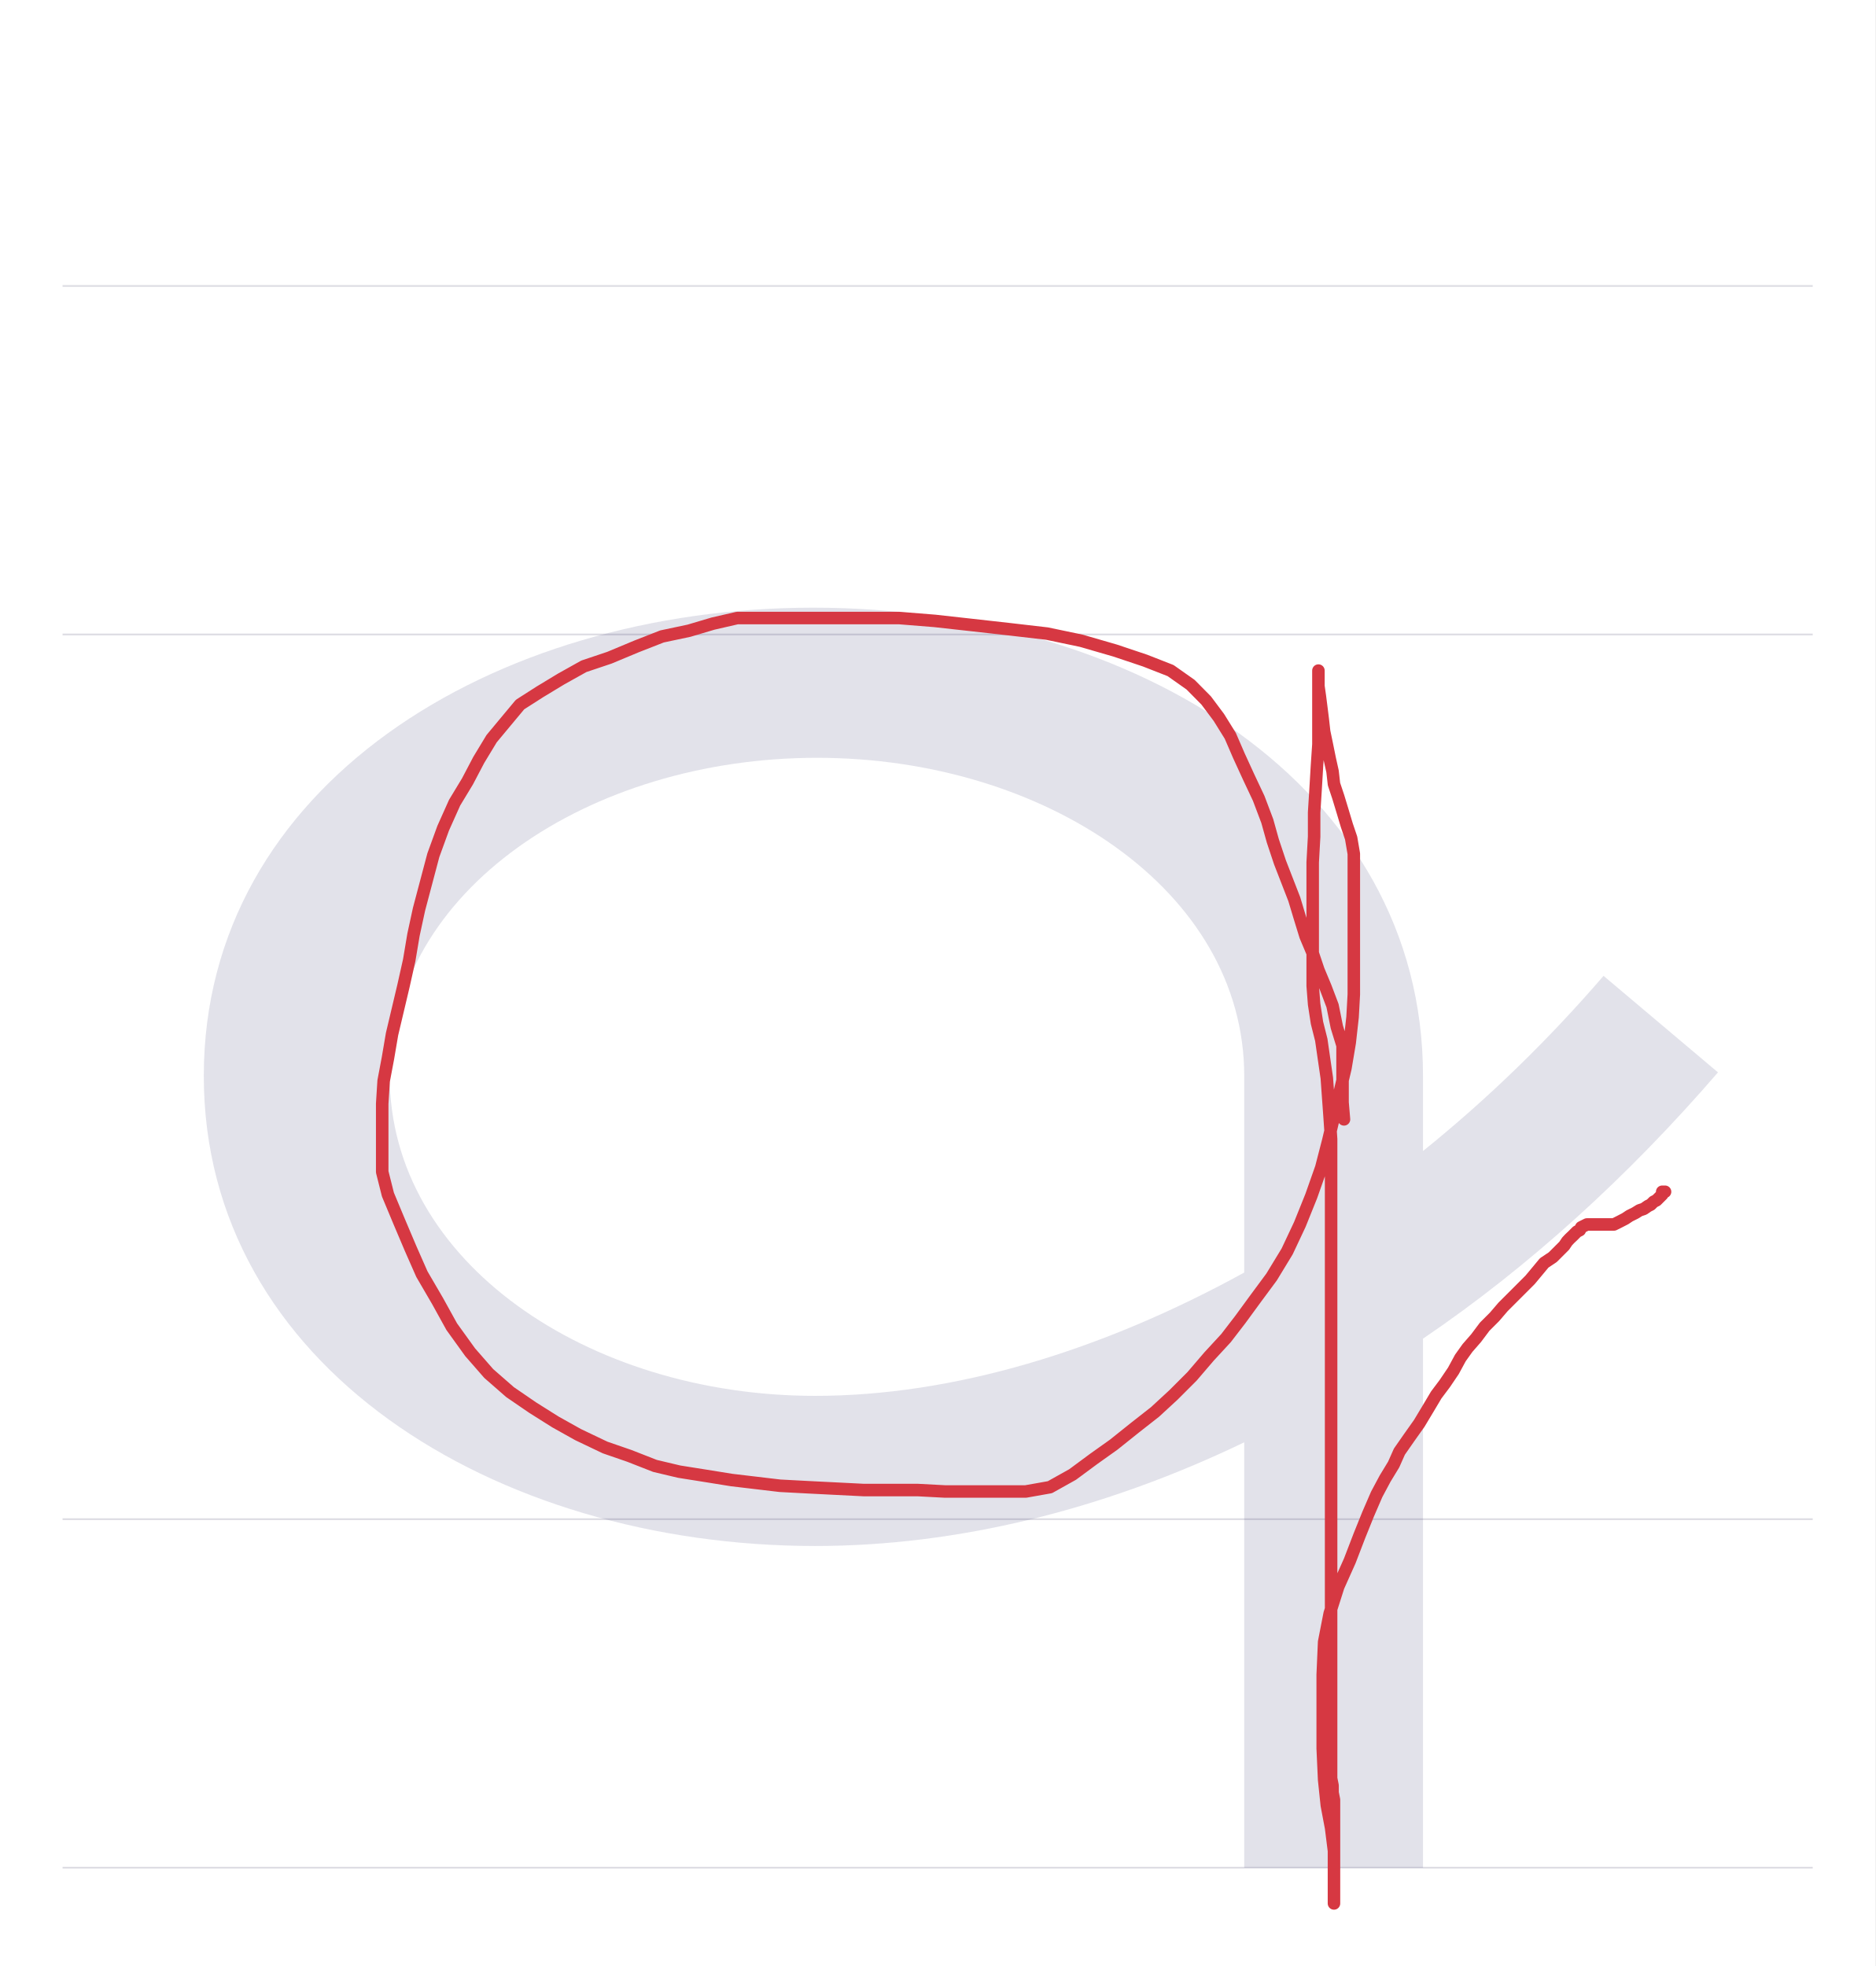
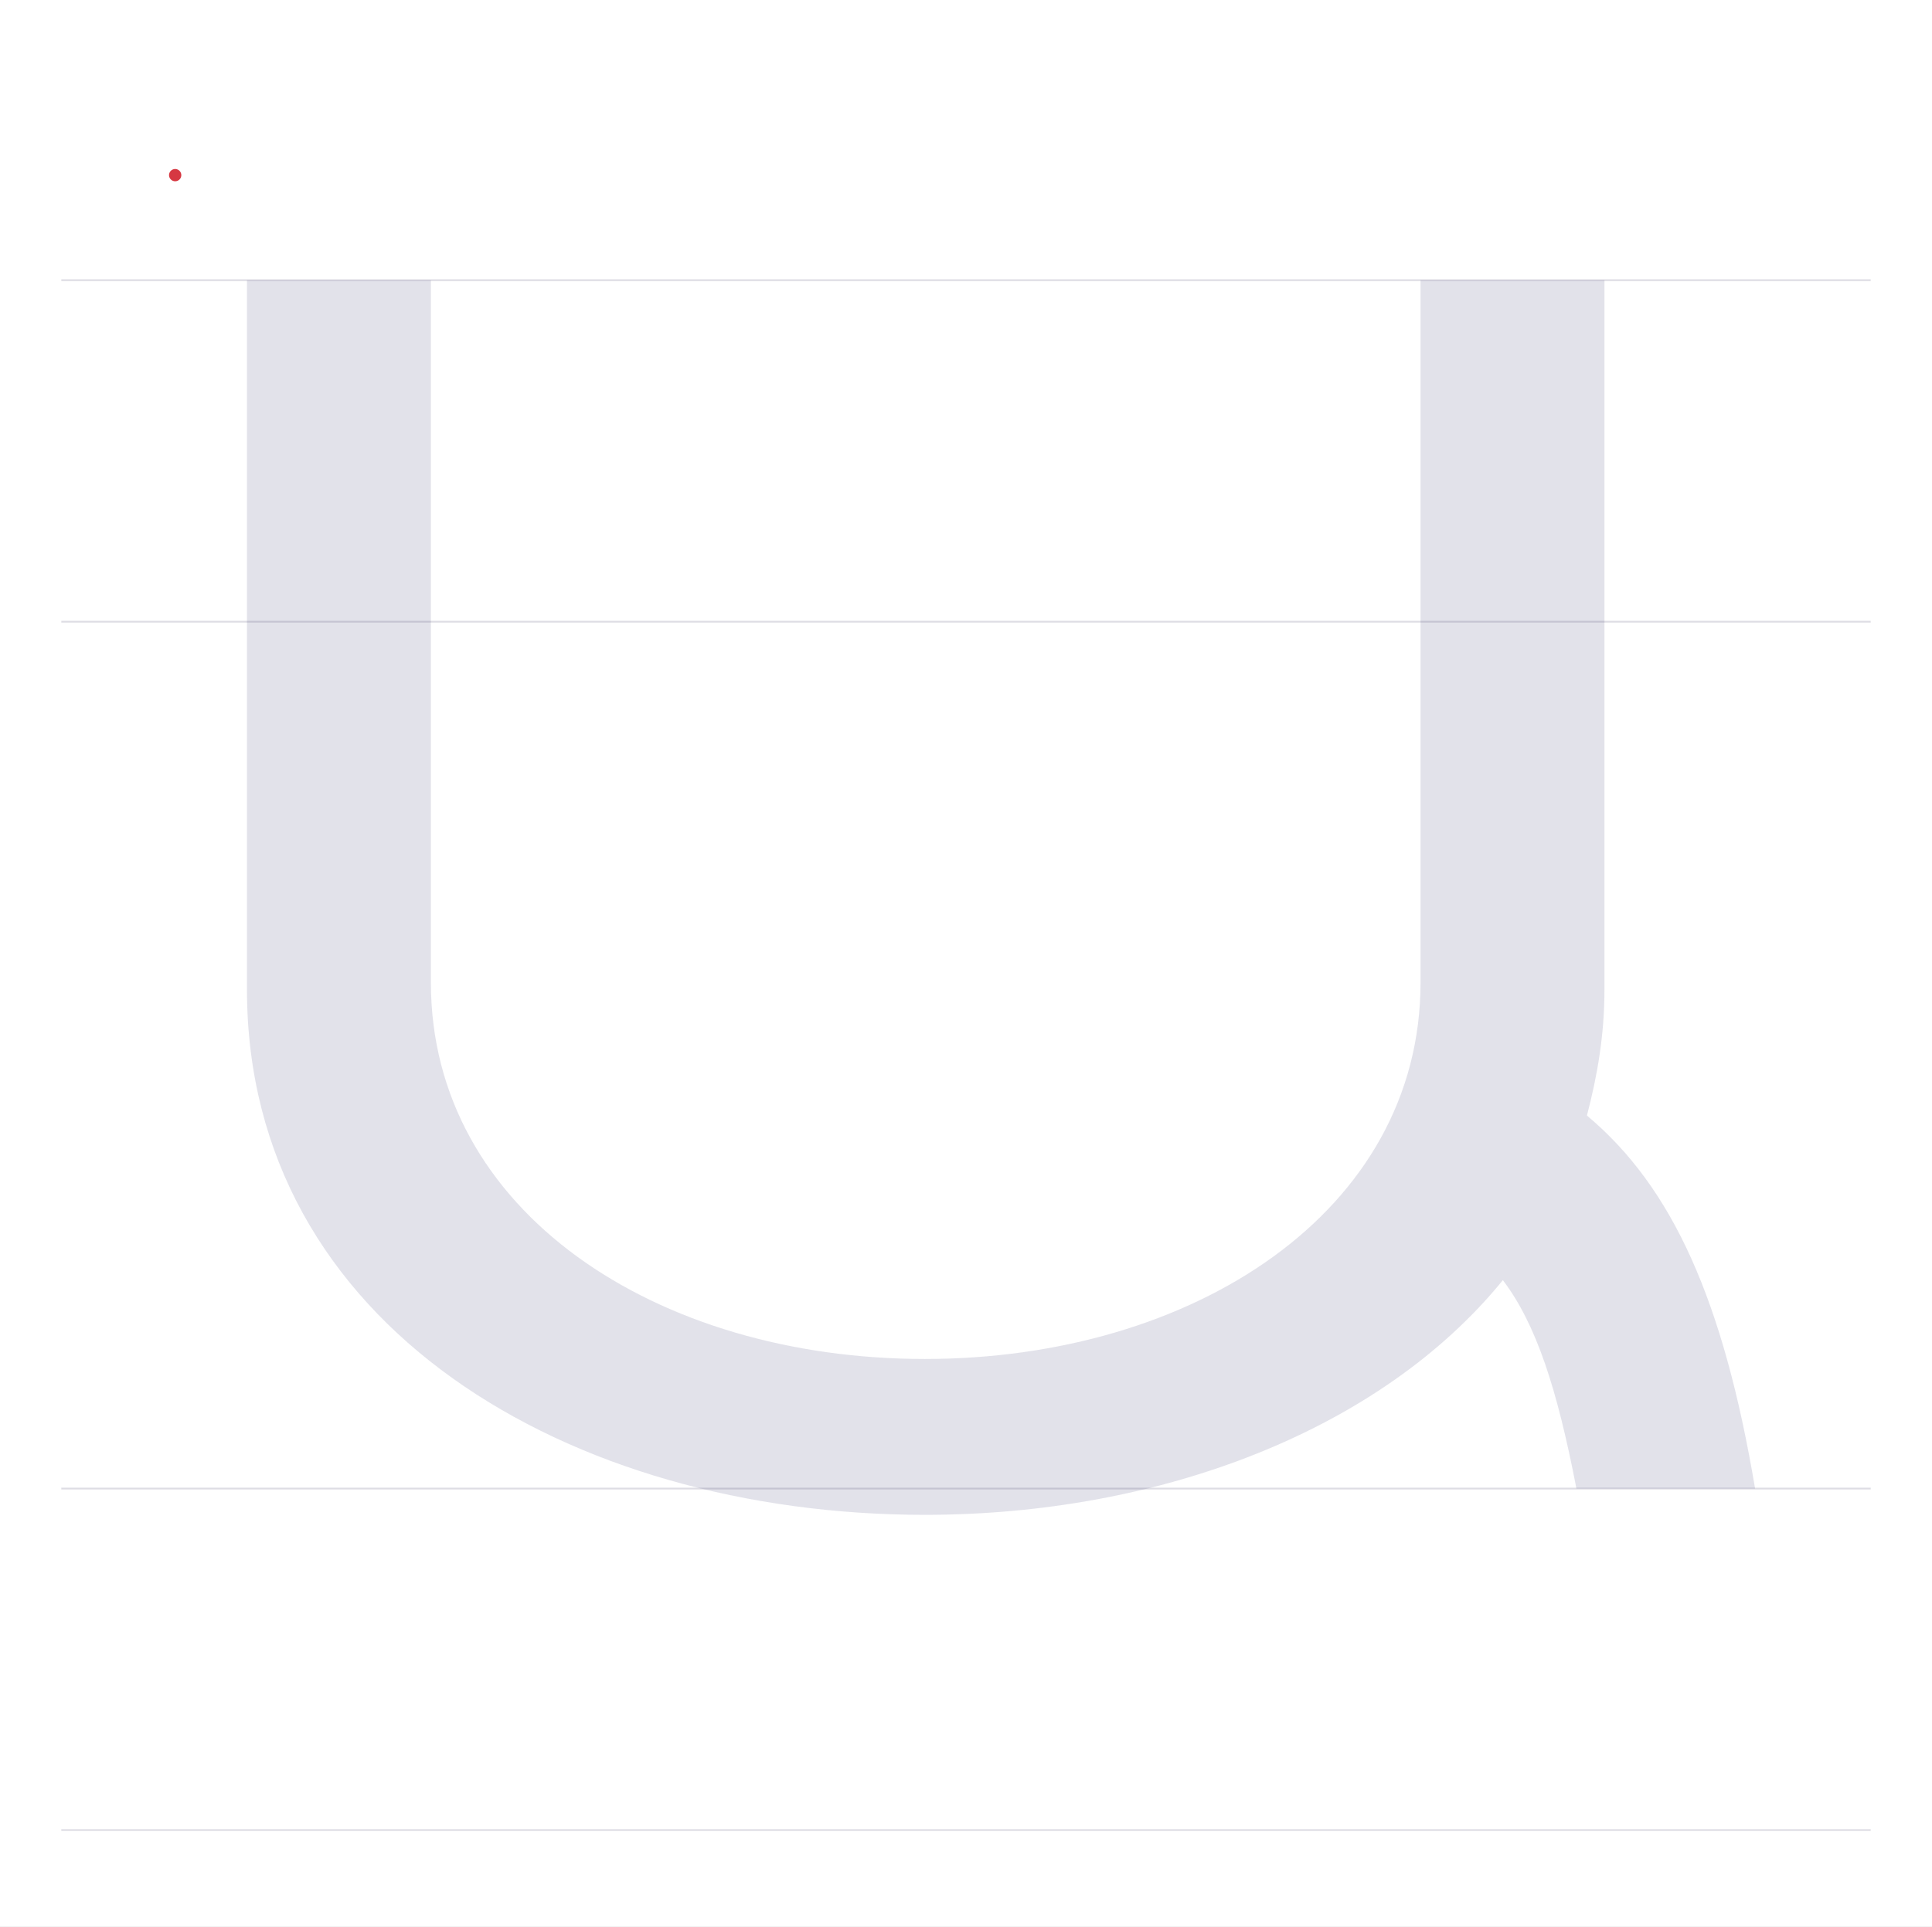
- <svg xmlns="http://www.w3.org/2000/svg" viewBox="0 0 1049 1100">
+ <svg xmlns="http://www.w3.org/2000/svg" viewBox="0 0 1103 1100">
  <rect width="100%" height="100%" fill="white" />
-   <path d="M35 850H1014" stroke="#dedde4" fill="none" />
-   <path d="M35 355H1014" stroke="#dedde4" fill="none" />
-   <path d="M35 160H1014" stroke="#dedde4" fill="none" />
-   <path d="M35 1045H1014" stroke="#dedde4" fill="none" />
-   <path d="M596 -195H696V101C755 141 811 192 861 250L797 304C766 268 732 235 696 206V248C696 410 535 510 355 510C175 510 14 410 14 248C14 86 176 -15 356 -15C435 -15 517 5 596 43ZM596 138C516 94 433 69 356 69C229 69 118 144 118 248C118 352 230 426 357 426C484 426 596 352 596 248Z" fill="#08084d" opacity=".12" transform="translate(100.0 850) scale(1 -1)" />
-   <path d="M751.8,626.3L751,616.8L751,595.3L751,585L747.8,574.6L745.4,562.7L741.5,552.4L737.5,542.8L734.3,533.3L730.3,523.8L727.1,513.4L724,503.1L720,492.8L716,482.5L712,470.5L708.9,459.4L704.1,446.7L698.5,434.8L693,422.8L688.2,411.7L681.8,401.4L674.7,391.9L666,383.1L654.8,375.2L640.5,369.6L623.8,364L604.8,358.5L585.7,354.5L565,352.1L543.6,349.7L522.9,347.4L503,345.8L483.2,345.8L466.5,345.8L450.6,345.8L436.3,345.8L424.4,345.8L412.4,345.8L398.9,348.9L385.4,352.9L370.3,356.1L356,361.7L340.9,368L326.6,372.8L313.9,379.9L302,387.1L290.9,394.2L282.9,403.8L275,413.3L267.8,425.2L261.5,437.2L254.3,449.1L247.9,463.4L242.4,478.5L238.4,493.6L234.4,508.7L231.3,523L228.9,537.3L225.7,551.6L222.5,565.1L219.3,578.6L217,592.1L214.6,604.8L213.8,617.5L213.8,630.3L213.8,643L213.8,655.7L217,668.4L223.3,683.5L229.7,698.6L236,712.9L244.8,728L252.7,742.3L263,756.6L273.4,768.5L285.3,778.9L298,787.6L310.7,795.6L323.4,802.7L338.5,809.9L352.1,814.6L366.4,820.2L379.9,823.4L395,825.8L409.3,828.1L422.8,829.7L436.3,831.3L451.4,832.1L467.3,832.9L483.2,833.7L499.1,833.7L513.4,833.7L528.5,834.5L543.6,834.5L558.7,834.5L573.8,834.5L587.3,832.1L600,825L611.9,816.2L623,808.3L635,798.7L646.1,790L656.4,780.5L666.8,770.1L676.3,759L685.8,748.7L693.8,738.3L702.5,726.4L711.3,714.5L720,700.2L727.1,685.1L733.5,669.2L739.1,653.3L743,638.2L746.2,624.7L749.4,611.2L752.6,597.7L755,583.4L756.6,569.1L757.3,556.4L757.3,544.4L757.3,534.1L757.3,523L757.3,511.1L757.3,498.3L757.3,487.2L757.3,477.7L755.8,468.9L753.4,461.8L751,453.8L748.6,445.9L746.2,438.7L745.4,431.6L743.8,424.4L742.2,416.5L740.7,409.3L739.9,402.2L739.1,395.8L738.3,389.5L737.5,383.9L737.5,379.9L737.5,376.8L737.5,375.2L737.5,377.6L737.5,380.7L737.5,384.7L737.5,390.3L737.5,396.6L737.5,405.4L737.5,416.5L736.7,428.4L735.9,441.9L735.1,454.6L735.1,468.1L734.3,482.5L734.3,495.2L734.3,507.1L734.3,519L734.3,530.1L734.3,541.3L734.3,551.6L735.1,561.9L736.7,572.3L739.1,581.8L740.7,592.9L742.2,603.2L743,614.4L743.8,625.5L744.6,637.4L744.6,648.5L744.6,661.3L744.6,673.2L744.6,685.1L744.6,697L744.6,709.7L744.6,722.4L744.6,736L744.6,748.7L744.6,760.6L744.6,772.5L744.6,783.6L744.6,795.6L744.6,806.7L744.6,817.8L744.6,829.7L744.6,840.1L744.6,850.4L744.6,861.5L744.6,871.1L744.6,880.6L744.6,888.5L744.6,897.3L744.6,906L744.6,913.2L744.6,921.9L744.6,929.1L744.6,937.8L744.6,945L744.6,952.9L744.6,960.9L744.6,967.2L744.6,974.4L744.6,979.9L744.6,984.7L744.6,990.3L744.6,995L745.4,999L745.4,1003L746.2,1007L746.2,1010.1L746.2,1014.1L746.2,1016.5L746.2,1019.7L746.2,1023.6L746.2,1026.8L746.2,1030L746.2,1032.4L746.2,1034.8L746.2,1036.4L746.2,1038.7L746.2,1041.1L746.2,1043.5L746.2,1045.9L746.2,1047.5L746.2,1049.1L746.2,1050.7L746.2,1052.2L746.2,1053.8L746.2,1055.4L746.2,1057L746.2,1058.6L746.2,1060.2L746.2,1061.8L746.2,1063.4L746.2,1065L746.2,1059.4L746.2,1049.1L746.2,1035.6L744.6,1022.8L742.2,1010.1L740.7,995.8L739.9,978.3L739.9,957.7L739.9,937L740.7,918.7L743.8,902.8L748.6,887.7L755,873.4L760.5,859.1L765.3,847.2L770.1,836.1L774.8,827.3L779.6,819.4L782.8,812.2L788.3,804.3L793.9,796.4L798.7,788.4L803.4,780.5L808.2,774.1L813,767L816.9,759.8L820.9,754.2L825.7,748.7L830.5,742.3L836,736.8L840.8,731.2L846.4,725.6L851.1,720.9L855.9,716.1L859.9,711.3L863.8,706.6L868.6,703.4L871.8,700.2L875,697L876.6,694.6L878.1,693L879.7,691.5L882.1,689.1L883.7,688.3L884.5,686.7L886.1,685.9L887.7,685.1L889.3,685.1L890.9,685.1L893.2,685.1L894.8,685.1L896.4,685.1L898,685.1L899.6,685.1L902.8,685.1L906,683.5L909.1,681.9L911.5,680.3L914.7,678.7L917.1,677.2L919.5,676.4L921.8,674.8L923.4,674L925,672.4L926.6,671.6L928.2,670L929.8,668.4L929.8,666.8L931.4,666.8" fill="none" stroke="#d63842" stroke-width="7" stroke-linecap="round" stroke-linejoin="round" />
+   <path d="M35 850H1068" stroke="#dedde4" fill="none" />
+   <path d="M35 355H1068" stroke="#dedde4" fill="none" />
+   <path d="M35 160H1068" stroke="#dedde4" fill="none" />
+   <path d="M35 1045H1068" stroke="#dedde4" fill="none" />
+   <path d="M41 690V285C41 93 225 -15 428 -15C562 -15 688 33 758 119C777 94 789 57 800 0H902C884 107 855 172 806 213C812 236 816 259 816 285V690H711V289C711 158 581 74 428 74C275 74 146 158 146 289V690Z" fill="#08084d" opacity=".12" transform="translate(100.0 850) scale(1 -1)" />
+   <path d="M100,100l.01,.01" fill="none" stroke="#d63842" stroke-width="7" stroke-linecap="round" stroke-linejoin="round" />
</svg>
